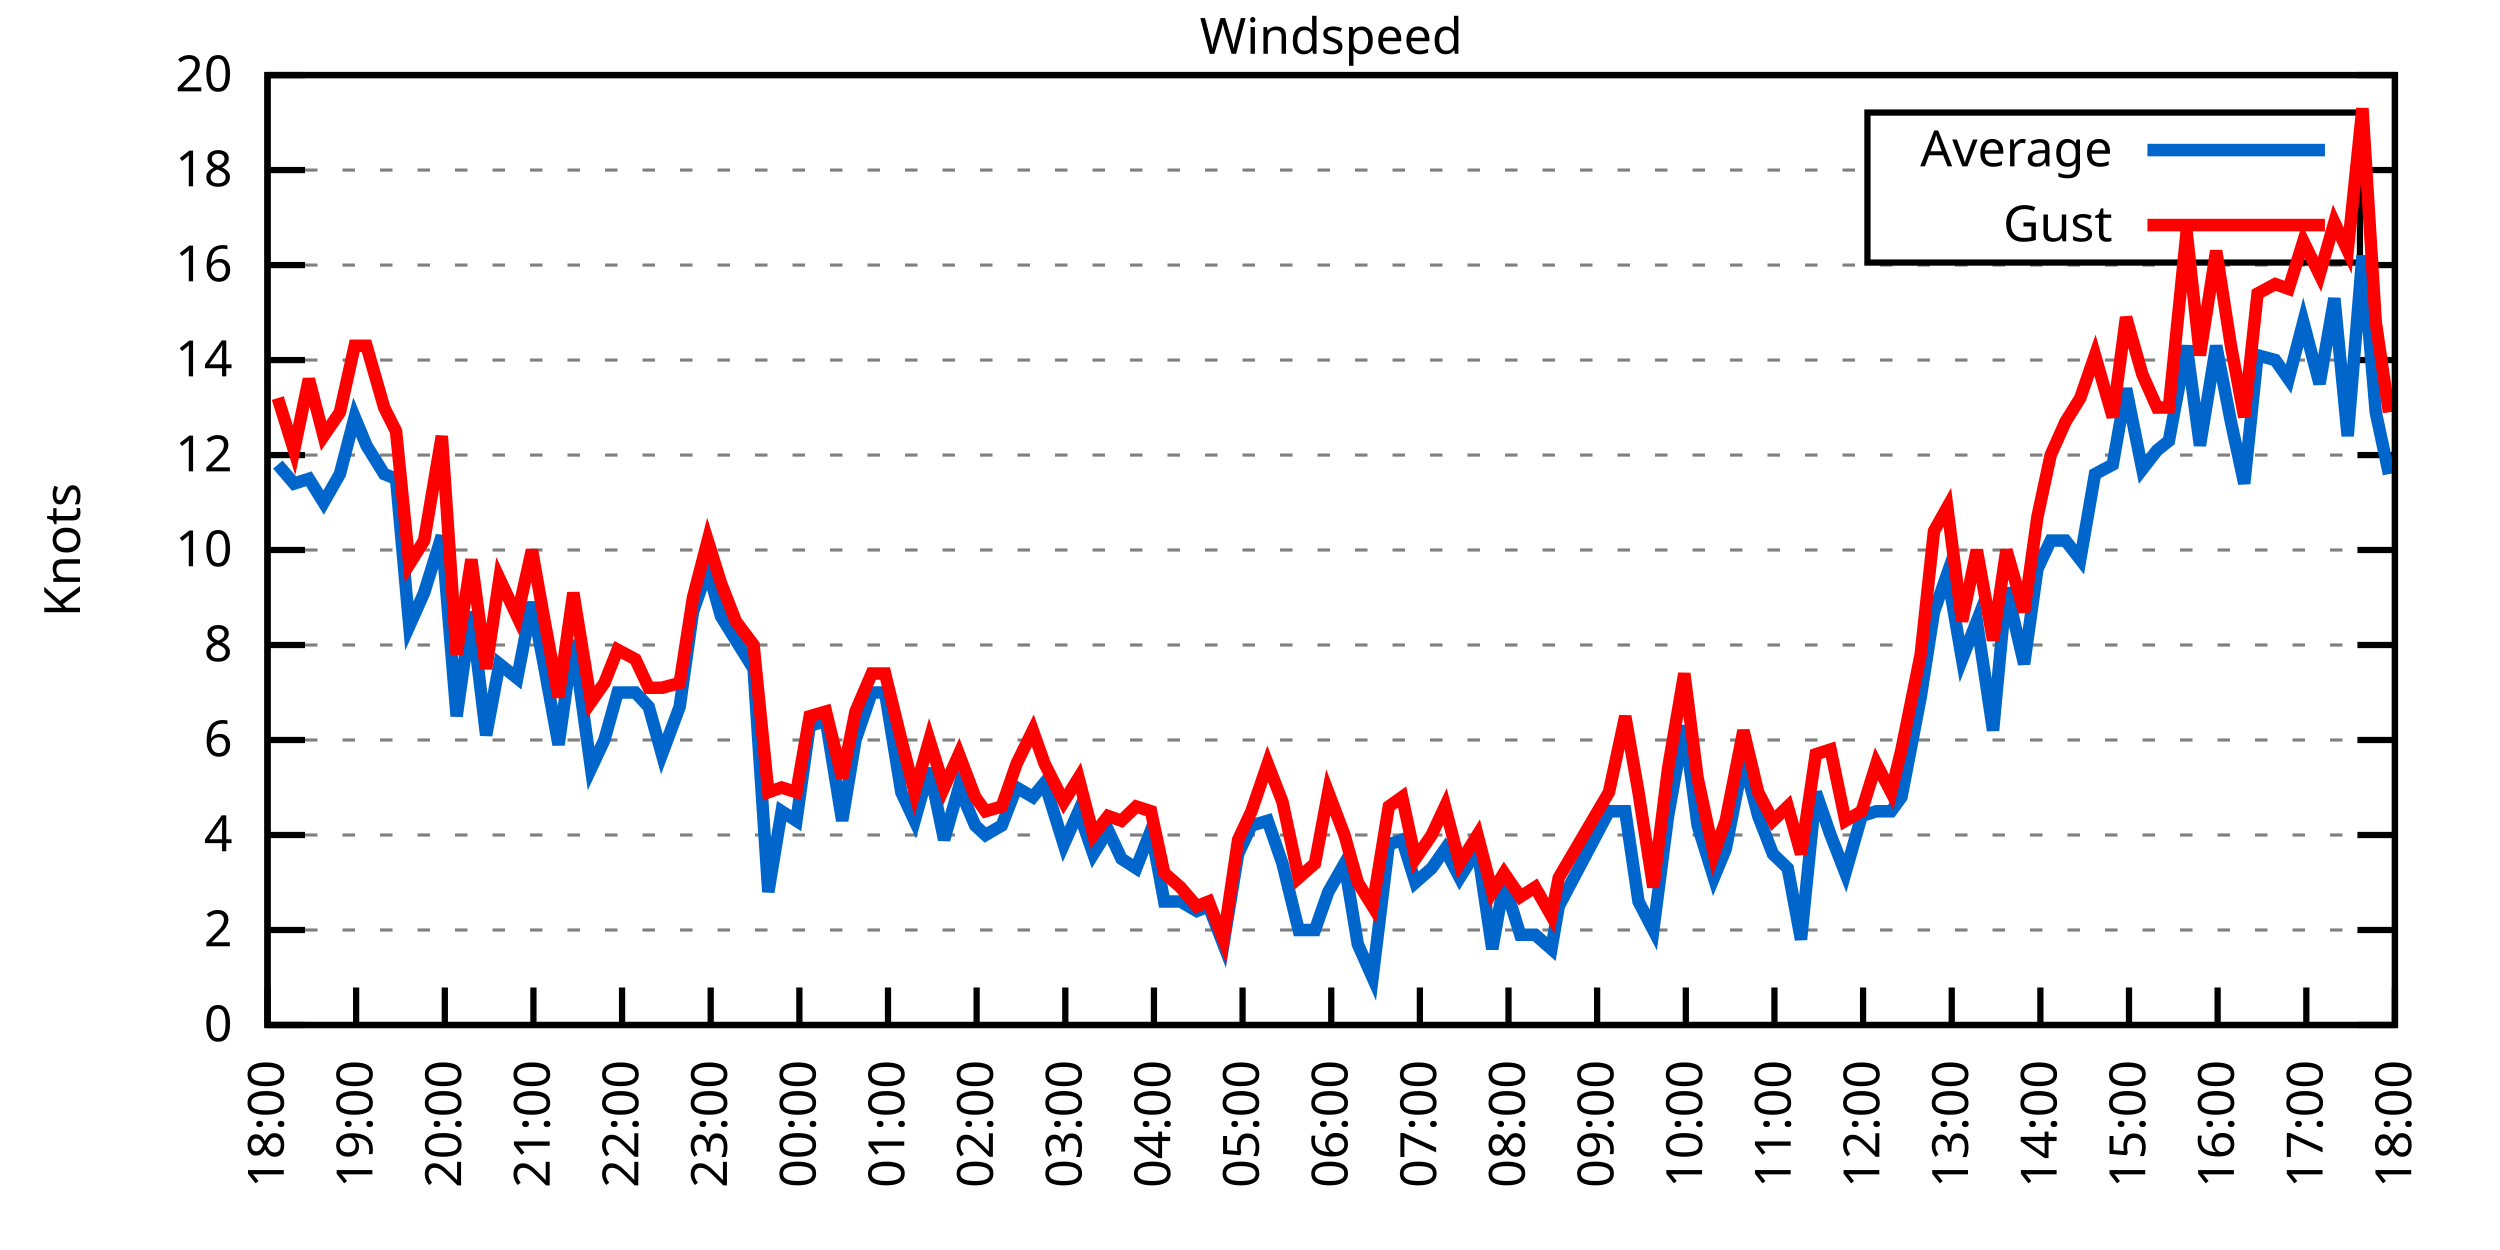
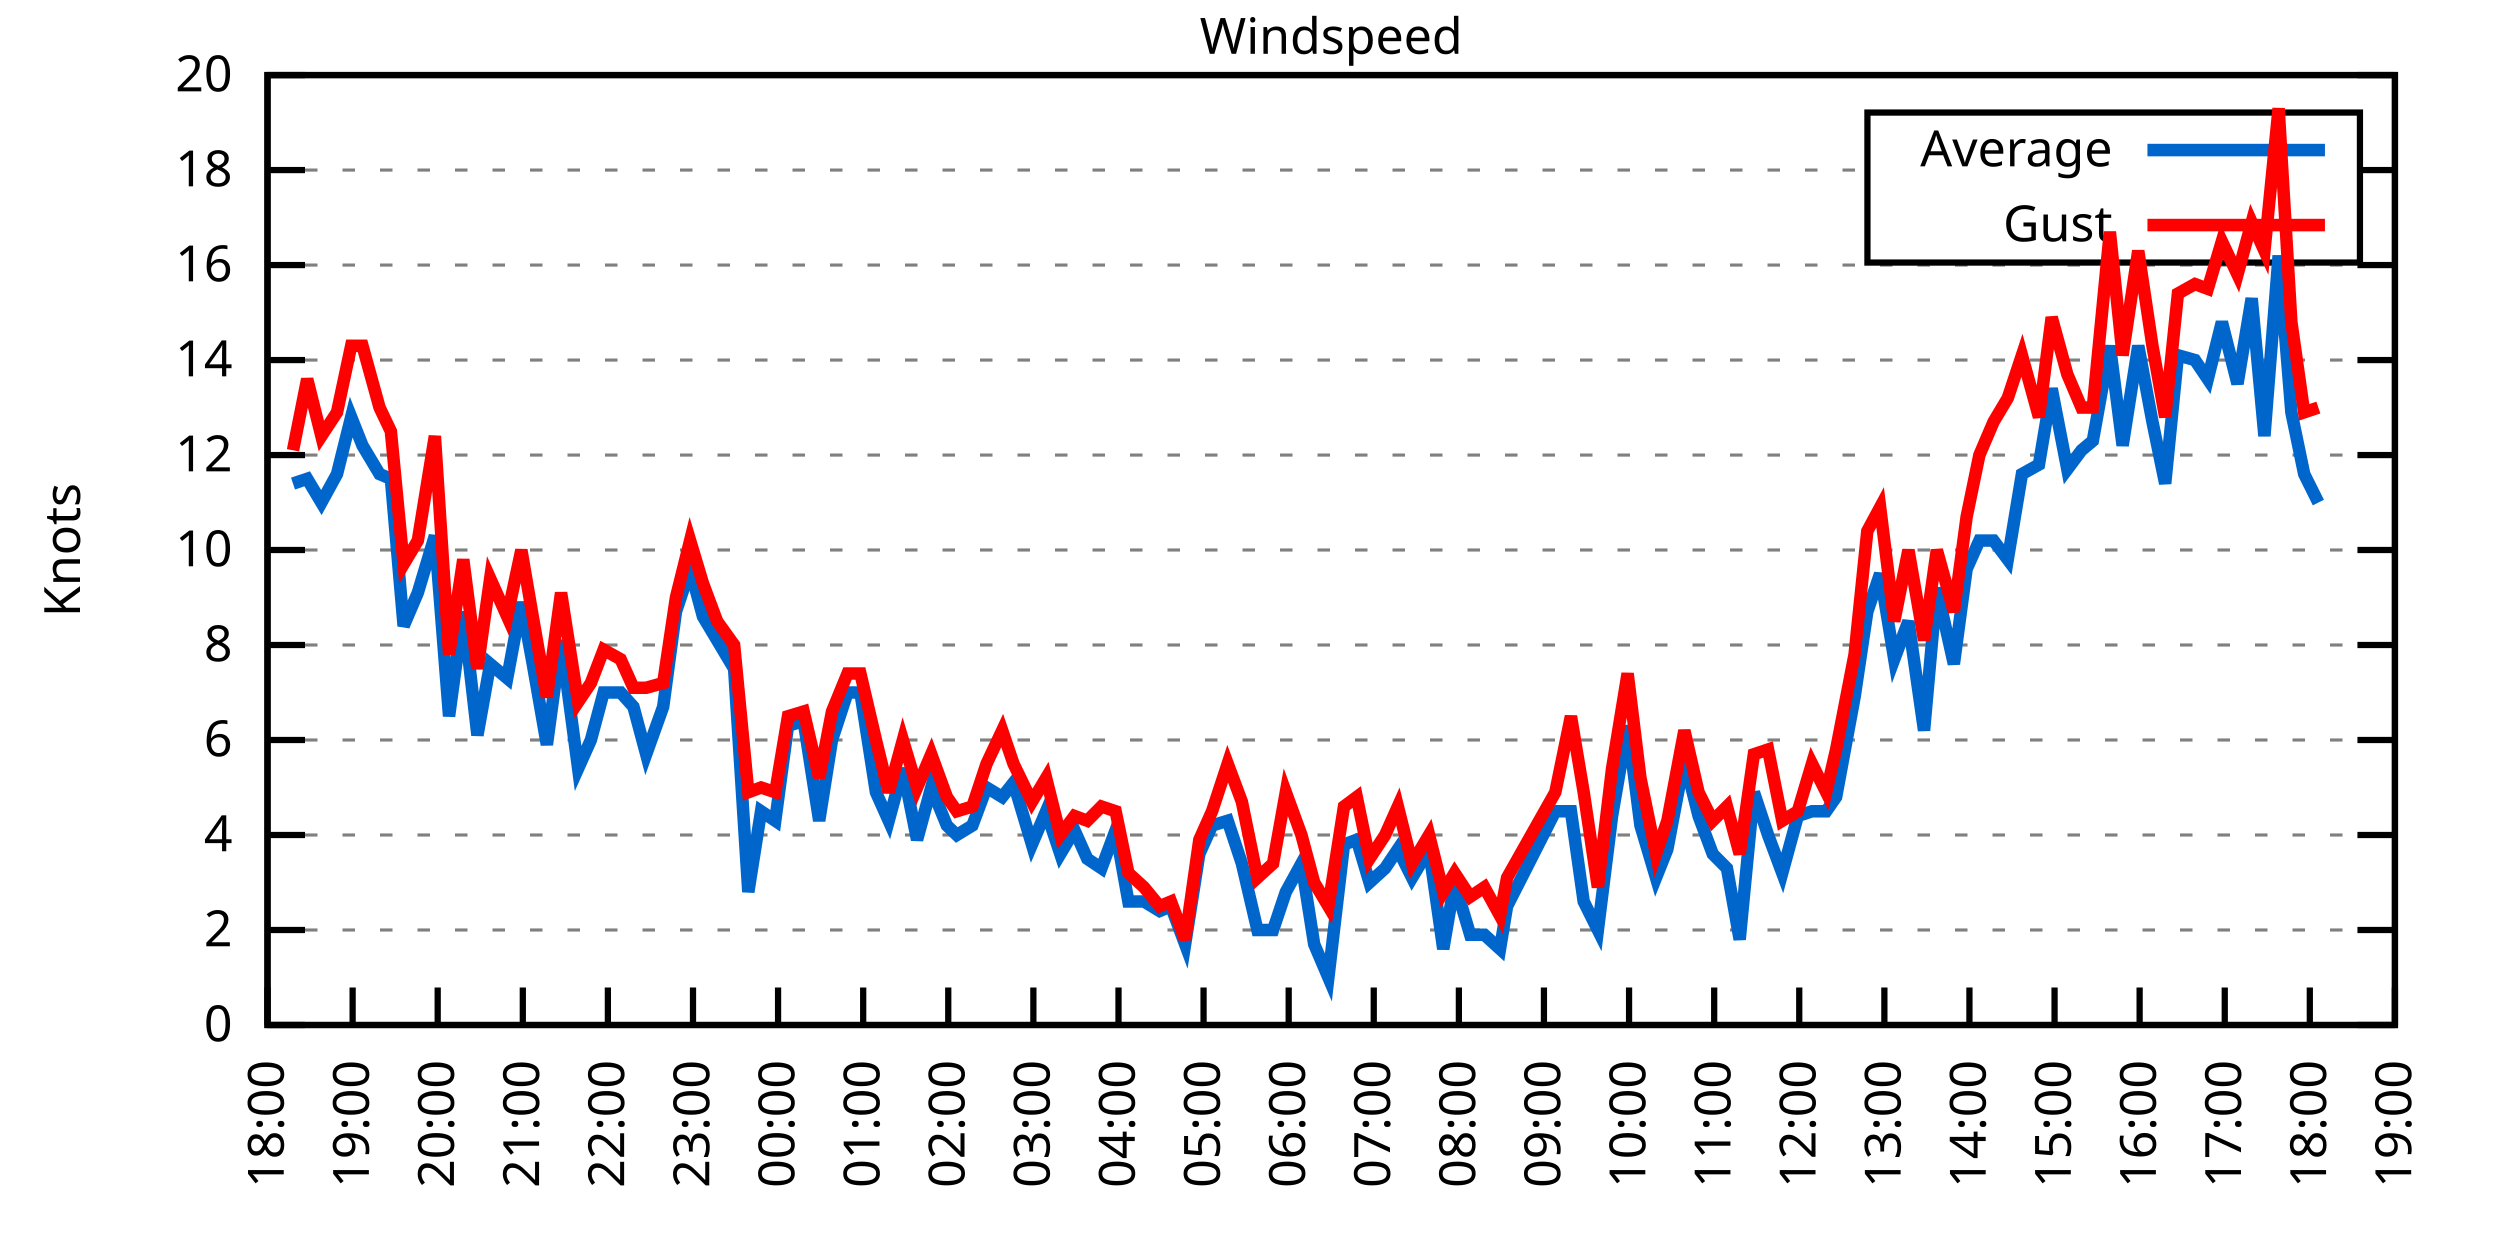
<svg xmlns="http://www.w3.org/2000/svg" xmlns:xlink="http://www.w3.org/1999/xlink" width="400" height="200" viewBox="0 0 400 200">
  <g id="gnuplot_canvas">
    <rect x="0" y="0" width="400" height="200" fill="none" />
    <defs>
      <circle id="gpDot" r="0.5" stroke-width="0.5" stroke="currentColor" />
      <path id="gpPt0" stroke-width="0.333" stroke="currentColor" d="M-1,0 h2 M0,-1 v2" />
      <path id="gpPt1" stroke-width="0.333" stroke="currentColor" d="M-1,-1 L1,1 M1,-1 L-1,1" />
      <path id="gpPt2" stroke-width="0.333" stroke="currentColor" d="M-1,0 L1,0 M0,-1 L0,1 M-1,-1 L1,1 M-1,1 L1,-1" />
      <rect id="gpPt3" stroke-width="0.333" stroke="currentColor" x="-1" y="-1" width="2" height="2" />
      <rect id="gpPt4" stroke-width="0.333" stroke="currentColor" fill="currentColor" x="-1" y="-1" width="2" height="2" />
      <circle id="gpPt5" stroke-width="0.333" stroke="currentColor" cx="0" cy="0" r="1" />
      <use xlink:href="#gpPt5" id="gpPt6" fill="currentColor" stroke="none" />
      <path id="gpPt7" stroke-width="0.333" stroke="currentColor" d="M0,-1.33 L-1.33,0.67 L1.33,0.67 z" />
      <use xlink:href="#gpPt7" id="gpPt8" fill="currentColor" stroke="none" />
      <use xlink:href="#gpPt7" id="gpPt9" stroke="currentColor" transform="rotate(180)" />
      <use xlink:href="#gpPt9" id="gpPt10" fill="currentColor" stroke="none" />
      <use xlink:href="#gpPt3" id="gpPt11" stroke="currentColor" transform="rotate(45)" />
      <use xlink:href="#gpPt11" id="gpPt12" fill="currentColor" stroke="none" />
      <path id="gpPt13" stroke-width="0.333" stroke="currentColor" d="M0,1.330 L1.265,0.411 L0.782,-1.067 L-0.782,-1.076 L-1.265,0.411 z" />
      <use xlink:href="#gpPt13" id="gpPt14" fill="currentColor" stroke="none" />
      <filter id="textbox" filterUnits="objectBoundingBox" x="0" y="0" height="1" width="1">
        <feFlood flood-color="white" flood-opacity="1" result="bgnd" />
        <feComposite in="SourceGraphic" in2="bgnd" operator="atop" />
      </filter>
      <filter id="greybox" filterUnits="objectBoundingBox" x="0" y="0" height="1" width="1">
        <feFlood flood-color="lightgrey" flood-opacity="1" result="grey" />
        <feComposite in="SourceGraphic" in2="grey" operator="atop" />
      </filter>
    </defs>
    <g fill="none" color="white" stroke="currentColor" stroke-width="1.00" stroke-linecap="butt" stroke-linejoin="miter">
</g>
    <g fill="none" color="black" stroke="currentColor" stroke-width="1.00" stroke-linecap="butt" stroke-linejoin="miter">
      <g stroke="none" shape-rendering="crispEdges">
        <polygon fill="rgb(255, 255, 255)" points="42.80,164.00 383.18,164.00 383.18,12.02 42.80,12.02 " />
      </g>
    </g>
    <g fill="none" color="black" stroke="currentColor" stroke-width="1.00" stroke-linecap="butt" stroke-linejoin="miter">
</g>
    <g fill="none" color="black" stroke="black" stroke-width="0.50" stroke-linecap="butt" stroke-linejoin="miter">
</g>
    <g fill="none" color="gray" stroke="currentColor" stroke-width="0.50" stroke-linecap="butt" stroke-linejoin="miter">
      <path stroke="gray" stroke-dasharray="2,4" class="gridline" d="M42.80,164.00 L383.19,164.00  " />
    </g>
    <g fill="none" color="gray" stroke="gray" stroke-width="1.00" stroke-linecap="butt" stroke-linejoin="miter">
</g>
    <g fill="none" color="black" stroke="currentColor" stroke-width="1.00" stroke-linecap="butt" stroke-linejoin="miter">
      <path stroke="black" d="M42.80,164.00 L48.80,164.00 M383.19,164.00 L377.19,164.00  " />
      <g transform="translate(37.20,166.60)" stroke="none" fill="black" font-family="Sans" font-size="8.00" text-anchor="end">
        <text>
          <tspan font-family="Sans"> 0</tspan>
        </text>
      </g>
    </g>
    <g fill="none" color="black" stroke="currentColor" stroke-width="1.00" stroke-linecap="butt" stroke-linejoin="miter">
</g>
    <g fill="none" color="black" stroke="black" stroke-width="0.50" stroke-linecap="butt" stroke-linejoin="miter">
</g>
    <g fill="none" color="gray" stroke="currentColor" stroke-width="0.50" stroke-linecap="butt" stroke-linejoin="miter">
      <path stroke="gray" stroke-dasharray="2,4" class="gridline" d="M42.80,148.80 L383.19,148.80  " />
    </g>
    <g fill="none" color="gray" stroke="gray" stroke-width="1.00" stroke-linecap="butt" stroke-linejoin="miter">
</g>
    <g fill="none" color="black" stroke="currentColor" stroke-width="1.00" stroke-linecap="butt" stroke-linejoin="miter">
      <path stroke="black" d="M42.80,148.80 L48.80,148.80 M383.19,148.80 L377.19,148.80  " />
      <g transform="translate(37.20,151.40)" stroke="none" fill="black" font-family="Sans" font-size="8.00" text-anchor="end">
        <text>
          <tspan font-family="Sans"> 2</tspan>
        </text>
      </g>
    </g>
    <g fill="none" color="black" stroke="currentColor" stroke-width="1.00" stroke-linecap="butt" stroke-linejoin="miter">
</g>
    <g fill="none" color="black" stroke="black" stroke-width="0.50" stroke-linecap="butt" stroke-linejoin="miter">
</g>
    <g fill="none" color="gray" stroke="currentColor" stroke-width="0.50" stroke-linecap="butt" stroke-linejoin="miter">
      <path stroke="gray" stroke-dasharray="2,4" class="gridline" d="M42.80,133.60 L383.19,133.60  " />
    </g>
    <g fill="none" color="gray" stroke="gray" stroke-width="1.00" stroke-linecap="butt" stroke-linejoin="miter">
</g>
    <g fill="none" color="black" stroke="currentColor" stroke-width="1.00" stroke-linecap="butt" stroke-linejoin="miter">
      <path stroke="black" d="M42.80,133.60 L48.80,133.60 M383.19,133.60 L377.19,133.60  " />
      <g transform="translate(37.20,136.20)" stroke="none" fill="black" font-family="Sans" font-size="8.00" text-anchor="end">
        <text>
          <tspan font-family="Sans"> 4</tspan>
        </text>
      </g>
    </g>
    <g fill="none" color="black" stroke="currentColor" stroke-width="1.00" stroke-linecap="butt" stroke-linejoin="miter">
</g>
    <g fill="none" color="black" stroke="black" stroke-width="0.50" stroke-linecap="butt" stroke-linejoin="miter">
</g>
    <g fill="none" color="gray" stroke="currentColor" stroke-width="0.50" stroke-linecap="butt" stroke-linejoin="miter">
      <path stroke="gray" stroke-dasharray="2,4" class="gridline" d="M42.80,118.40 L383.19,118.40  " />
    </g>
    <g fill="none" color="gray" stroke="gray" stroke-width="1.00" stroke-linecap="butt" stroke-linejoin="miter">
</g>
    <g fill="none" color="black" stroke="currentColor" stroke-width="1.00" stroke-linecap="butt" stroke-linejoin="miter">
      <path stroke="black" d="M42.80,118.40 L48.80,118.40 M383.19,118.40 L377.19,118.40  " />
      <g transform="translate(37.20,121.00)" stroke="none" fill="black" font-family="Sans" font-size="8.00" text-anchor="end">
        <text>
          <tspan font-family="Sans"> 6</tspan>
        </text>
      </g>
    </g>
    <g fill="none" color="black" stroke="currentColor" stroke-width="1.00" stroke-linecap="butt" stroke-linejoin="miter">
</g>
    <g fill="none" color="black" stroke="black" stroke-width="0.50" stroke-linecap="butt" stroke-linejoin="miter">
</g>
    <g fill="none" color="gray" stroke="currentColor" stroke-width="0.50" stroke-linecap="butt" stroke-linejoin="miter">
      <path stroke="gray" stroke-dasharray="2,4" class="gridline" d="M42.80,103.20 L383.19,103.20  " />
    </g>
    <g fill="none" color="gray" stroke="gray" stroke-width="1.00" stroke-linecap="butt" stroke-linejoin="miter">
</g>
    <g fill="none" color="black" stroke="currentColor" stroke-width="1.00" stroke-linecap="butt" stroke-linejoin="miter">
      <path stroke="black" d="M42.80,103.20 L48.80,103.20 M383.19,103.20 L377.19,103.20  " />
      <g transform="translate(37.20,105.80)" stroke="none" fill="black" font-family="Sans" font-size="8.00" text-anchor="end">
        <text>
          <tspan font-family="Sans"> 8</tspan>
        </text>
      </g>
    </g>
    <g fill="none" color="black" stroke="currentColor" stroke-width="1.00" stroke-linecap="butt" stroke-linejoin="miter">
</g>
    <g fill="none" color="black" stroke="black" stroke-width="0.50" stroke-linecap="butt" stroke-linejoin="miter">
</g>
    <g fill="none" color="gray" stroke="currentColor" stroke-width="0.50" stroke-linecap="butt" stroke-linejoin="miter">
      <path stroke="gray" stroke-dasharray="2,4" class="gridline" d="M42.80,88.00 L383.19,88.00  " />
    </g>
    <g fill="none" color="gray" stroke="gray" stroke-width="1.00" stroke-linecap="butt" stroke-linejoin="miter">
</g>
    <g fill="none" color="black" stroke="currentColor" stroke-width="1.00" stroke-linecap="butt" stroke-linejoin="miter">
      <path stroke="black" d="M42.80,88.00 L48.80,88.00 M383.19,88.00 L377.19,88.00  " />
      <g transform="translate(37.20,90.60)" stroke="none" fill="black" font-family="Sans" font-size="8.00" text-anchor="end">
        <text>
          <tspan font-family="Sans"> 10</tspan>
        </text>
      </g>
    </g>
    <g fill="none" color="black" stroke="currentColor" stroke-width="1.00" stroke-linecap="butt" stroke-linejoin="miter">
</g>
    <g fill="none" color="black" stroke="black" stroke-width="0.50" stroke-linecap="butt" stroke-linejoin="miter">
</g>
    <g fill="none" color="gray" stroke="currentColor" stroke-width="0.50" stroke-linecap="butt" stroke-linejoin="miter">
      <path stroke="gray" stroke-dasharray="2,4" class="gridline" d="M42.80,72.81 L383.19,72.81  " />
    </g>
    <g fill="none" color="gray" stroke="gray" stroke-width="1.00" stroke-linecap="butt" stroke-linejoin="miter">
</g>
    <g fill="none" color="black" stroke="currentColor" stroke-width="1.00" stroke-linecap="butt" stroke-linejoin="miter">
      <path stroke="black" d="M42.80,72.81 L48.80,72.81 M383.19,72.81 L377.19,72.81  " />
      <g transform="translate(37.20,75.41)" stroke="none" fill="black" font-family="Sans" font-size="8.00" text-anchor="end">
        <text>
          <tspan font-family="Sans"> 12</tspan>
        </text>
      </g>
    </g>
    <g fill="none" color="black" stroke="currentColor" stroke-width="1.00" stroke-linecap="butt" stroke-linejoin="miter">
</g>
    <g fill="none" color="black" stroke="black" stroke-width="0.50" stroke-linecap="butt" stroke-linejoin="miter">
</g>
    <g fill="none" color="gray" stroke="currentColor" stroke-width="0.50" stroke-linecap="butt" stroke-linejoin="miter">
      <path stroke="gray" stroke-dasharray="2,4" class="gridline" d="M42.80,57.61 L383.19,57.61  " />
    </g>
    <g fill="none" color="gray" stroke="gray" stroke-width="1.00" stroke-linecap="butt" stroke-linejoin="miter">
</g>
    <g fill="none" color="black" stroke="currentColor" stroke-width="1.00" stroke-linecap="butt" stroke-linejoin="miter">
      <path stroke="black" d="M42.80,57.61 L48.80,57.61 M383.19,57.61 L377.19,57.61  " />
      <g transform="translate(37.20,60.21)" stroke="none" fill="black" font-family="Sans" font-size="8.00" text-anchor="end">
        <text>
          <tspan font-family="Sans"> 14</tspan>
        </text>
      </g>
    </g>
    <g fill="none" color="black" stroke="currentColor" stroke-width="1.00" stroke-linecap="butt" stroke-linejoin="miter">
</g>
    <g fill="none" color="black" stroke="black" stroke-width="0.50" stroke-linecap="butt" stroke-linejoin="miter">
</g>
    <g fill="none" color="gray" stroke="currentColor" stroke-width="0.50" stroke-linecap="butt" stroke-linejoin="miter">
      <path stroke="gray" stroke-dasharray="2,4" class="gridline" d="M42.80,42.41 L383.19,42.41  " />
    </g>
    <g fill="none" color="gray" stroke="gray" stroke-width="1.00" stroke-linecap="butt" stroke-linejoin="miter">
</g>
    <g fill="none" color="black" stroke="currentColor" stroke-width="1.00" stroke-linecap="butt" stroke-linejoin="miter">
      <path stroke="black" d="M42.80,42.41 L48.80,42.41 M383.19,42.41 L377.19,42.41  " />
      <g transform="translate(37.20,45.01)" stroke="none" fill="black" font-family="Sans" font-size="8.00" text-anchor="end">
        <text>
          <tspan font-family="Sans"> 16</tspan>
        </text>
      </g>
    </g>
    <g fill="none" color="black" stroke="currentColor" stroke-width="1.00" stroke-linecap="butt" stroke-linejoin="miter">
</g>
    <g fill="none" color="black" stroke="black" stroke-width="0.50" stroke-linecap="butt" stroke-linejoin="miter">
</g>
    <g fill="none" color="gray" stroke="currentColor" stroke-width="0.50" stroke-linecap="butt" stroke-linejoin="miter">
      <path stroke="gray" stroke-dasharray="2,4" class="gridline" d="M42.80,27.21 L298.79,27.21 M377.59,27.21 L383.19,27.21  " />
    </g>
    <g fill="none" color="gray" stroke="gray" stroke-width="1.00" stroke-linecap="butt" stroke-linejoin="miter">
</g>
    <g fill="none" color="black" stroke="currentColor" stroke-width="1.00" stroke-linecap="butt" stroke-linejoin="miter">
      <path stroke="black" d="M42.80,27.21 L48.80,27.21 M383.19,27.21 L377.19,27.21  " />
      <g transform="translate(37.20,29.81)" stroke="none" fill="black" font-family="Sans" font-size="8.00" text-anchor="end">
        <text>
          <tspan font-family="Sans"> 18</tspan>
        </text>
      </g>
    </g>
    <g fill="none" color="black" stroke="currentColor" stroke-width="1.00" stroke-linecap="butt" stroke-linejoin="miter">
</g>
    <g fill="none" color="black" stroke="black" stroke-width="0.50" stroke-linecap="butt" stroke-linejoin="miter">
</g>
    <g fill="none" color="gray" stroke="currentColor" stroke-width="0.50" stroke-linecap="butt" stroke-linejoin="miter">
      <path stroke="gray" stroke-dasharray="2,4" class="gridline" d="M42.80,12.01 L383.19,12.01  " />
    </g>
    <g fill="none" color="gray" stroke="gray" stroke-width="1.00" stroke-linecap="butt" stroke-linejoin="miter">
</g>
    <g fill="none" color="black" stroke="currentColor" stroke-width="1.00" stroke-linecap="butt" stroke-linejoin="miter">
      <path stroke="black" d="M42.80,12.01 L48.80,12.01 M383.19,12.01 L377.19,12.01  " />
      <g transform="translate(37.20,14.61)" stroke="none" fill="black" font-family="Sans" font-size="8.00" text-anchor="end">
        <text>
          <tspan font-family="Sans"> 20</tspan>
        </text>
      </g>
    </g>
    <g fill="none" color="black" stroke="currentColor" stroke-width="1.00" stroke-linecap="butt" stroke-linejoin="miter">
      <path stroke="black" d="M42.80,164.00 L42.80,158.00  " />
      <g transform="translate(45.40,169.60) rotate(270.00)" stroke="none" fill="black" font-family="Sans" font-size="8.00" text-anchor="end">
        <text>
          <tspan font-family="Sans">18:00</tspan>
        </text>
      </g>
    </g>
    <g fill="none" color="black" stroke="currentColor" stroke-width="1.00" stroke-linecap="butt" stroke-linejoin="miter">
-       <path stroke="black" d="M56.98,164.00 L56.98,158.00  " />
-       <g transform="translate(59.58,169.60) rotate(270.00)" stroke="none" fill="black" font-family="Sans" font-size="8.00" text-anchor="end">
+       <path stroke="black" d="M56.42,164.00 L56.42,158.00  " />
+       <g transform="translate(59.02,169.60) rotate(270.00)" stroke="none" fill="black" font-family="Sans" font-size="8.00" text-anchor="end">
        <text>
          <tspan font-family="Sans">19:00</tspan>
        </text>
      </g>
    </g>
    <g fill="none" color="black" stroke="currentColor" stroke-width="1.00" stroke-linecap="butt" stroke-linejoin="miter">
-       <path stroke="black" d="M71.17,164.00 L71.17,158.00  " />
-       <g transform="translate(73.77,169.60) rotate(270.00)" stroke="none" fill="black" font-family="Sans" font-size="8.00" text-anchor="end">
+       <path stroke="black" d="M70.03,164.00 L70.03,158.00  " />
+       <g transform="translate(72.63,169.60) rotate(270.00)" stroke="none" fill="black" font-family="Sans" font-size="8.00" text-anchor="end">
        <text>
          <tspan font-family="Sans">20:00</tspan>
        </text>
      </g>
    </g>
    <g fill="none" color="black" stroke="currentColor" stroke-width="1.00" stroke-linecap="butt" stroke-linejoin="miter">
-       <path stroke="black" d="M85.35,164.00 L85.35,158.00  " />
-       <g transform="translate(87.95,169.60) rotate(270.00)" stroke="none" fill="black" font-family="Sans" font-size="8.00" text-anchor="end">
+       <path stroke="black" d="M83.65,164.00 L83.65,158.00  " />
+       <g transform="translate(86.25,169.60) rotate(270.00)" stroke="none" fill="black" font-family="Sans" font-size="8.00" text-anchor="end">
        <text>
          <tspan font-family="Sans">21:00</tspan>
        </text>
      </g>
    </g>
    <g fill="none" color="black" stroke="currentColor" stroke-width="1.00" stroke-linecap="butt" stroke-linejoin="miter">
-       <path stroke="black" d="M99.53,164.00 L99.53,158.00  " />
-       <g transform="translate(102.13,169.60) rotate(270.00)" stroke="none" fill="black" font-family="Sans" font-size="8.00" text-anchor="end">
+       <path stroke="black" d="M97.26,164.00 L97.26,158.00  " />
+       <g transform="translate(99.86,169.60) rotate(270.00)" stroke="none" fill="black" font-family="Sans" font-size="8.00" text-anchor="end">
        <text>
          <tspan font-family="Sans">22:00</tspan>
        </text>
      </g>
    </g>
    <g fill="none" color="black" stroke="currentColor" stroke-width="1.00" stroke-linecap="butt" stroke-linejoin="miter">
-       <path stroke="black" d="M113.71,164.00 L113.71,158.00  " />
-       <g transform="translate(116.31,169.60) rotate(270.00)" stroke="none" fill="black" font-family="Sans" font-size="8.00" text-anchor="end">
+       <path stroke="black" d="M110.88,164.00 L110.88,158.00  " />
+       <g transform="translate(113.48,169.60) rotate(270.00)" stroke="none" fill="black" font-family="Sans" font-size="8.00" text-anchor="end">
        <text>
          <tspan font-family="Sans">23:00</tspan>
        </text>
      </g>
    </g>
    <g fill="none" color="black" stroke="currentColor" stroke-width="1.00" stroke-linecap="butt" stroke-linejoin="miter">
-       <path stroke="black" d="M127.90,164.00 L127.90,158.00  " />
-       <g transform="translate(130.50,169.60) rotate(270.00)" stroke="none" fill="black" font-family="Sans" font-size="8.00" text-anchor="end">
+       <path stroke="black" d="M124.49,164.00 L124.49,158.00  " />
+       <g transform="translate(127.09,169.60) rotate(270.00)" stroke="none" fill="black" font-family="Sans" font-size="8.00" text-anchor="end">
        <text>
          <tspan font-family="Sans">00:00</tspan>
        </text>
      </g>
    </g>
    <g fill="none" color="black" stroke="currentColor" stroke-width="1.00" stroke-linecap="butt" stroke-linejoin="miter">
-       <path stroke="black" d="M142.08,164.00 L142.08,158.00  " />
-       <g transform="translate(144.68,169.60) rotate(270.00)" stroke="none" fill="black" font-family="Sans" font-size="8.00" text-anchor="end">
+       <path stroke="black" d="M138.11,164.00 L138.11,158.00  " />
+       <g transform="translate(140.71,169.60) rotate(270.00)" stroke="none" fill="black" font-family="Sans" font-size="8.00" text-anchor="end">
        <text>
          <tspan font-family="Sans">01:00</tspan>
        </text>
      </g>
    </g>
    <g fill="none" color="black" stroke="currentColor" stroke-width="1.00" stroke-linecap="butt" stroke-linejoin="miter">
-       <path stroke="black" d="M156.26,164.00 L156.26,158.00  " />
-       <g transform="translate(158.86,169.60) rotate(270.00)" stroke="none" fill="black" font-family="Sans" font-size="8.00" text-anchor="end">
+       <path stroke="black" d="M151.72,164.00 L151.72,158.00  " />
+       <g transform="translate(154.32,169.60) rotate(270.00)" stroke="none" fill="black" font-family="Sans" font-size="8.00" text-anchor="end">
        <text>
          <tspan font-family="Sans">02:00</tspan>
        </text>
      </g>
    </g>
    <g fill="none" color="black" stroke="currentColor" stroke-width="1.00" stroke-linecap="butt" stroke-linejoin="miter">
-       <path stroke="black" d="M170.45,164.00 L170.45,158.00  " />
-       <g transform="translate(173.05,169.60) rotate(270.00)" stroke="none" fill="black" font-family="Sans" font-size="8.00" text-anchor="end">
+       <path stroke="black" d="M165.34,164.00 L165.34,158.00  " />
+       <g transform="translate(167.94,169.60) rotate(270.00)" stroke="none" fill="black" font-family="Sans" font-size="8.00" text-anchor="end">
        <text>
          <tspan font-family="Sans">03:00</tspan>
        </text>
      </g>
    </g>
    <g fill="none" color="black" stroke="currentColor" stroke-width="1.00" stroke-linecap="butt" stroke-linejoin="miter">
-       <path stroke="black" d="M184.63,164.00 L184.63,158.00  " />
-       <g transform="translate(187.23,169.60) rotate(270.00)" stroke="none" fill="black" font-family="Sans" font-size="8.00" text-anchor="end">
+       <path stroke="black" d="M178.96,164.00 L178.96,158.00  " />
+       <g transform="translate(181.56,169.60) rotate(270.00)" stroke="none" fill="black" font-family="Sans" font-size="8.00" text-anchor="end">
        <text>
          <tspan font-family="Sans">04:00</tspan>
        </text>
      </g>
    </g>
    <g fill="none" color="black" stroke="currentColor" stroke-width="1.00" stroke-linecap="butt" stroke-linejoin="miter">
-       <path stroke="black" d="M198.81,164.00 L198.81,158.00  " />
-       <g transform="translate(201.41,169.60) rotate(270.00)" stroke="none" fill="black" font-family="Sans" font-size="8.00" text-anchor="end">
+       <path stroke="black" d="M192.57,164.00 L192.57,158.00  " />
+       <g transform="translate(195.17,169.60) rotate(270.00)" stroke="none" fill="black" font-family="Sans" font-size="8.00" text-anchor="end">
        <text>
          <tspan font-family="Sans">05:00</tspan>
        </text>
      </g>
    </g>
    <g fill="none" color="black" stroke="currentColor" stroke-width="1.00" stroke-linecap="butt" stroke-linejoin="miter">
-       <path stroke="black" d="M213.00,164.00 L213.00,158.00  " />
-       <g transform="translate(215.60,169.60) rotate(270.00)" stroke="none" fill="black" font-family="Sans" font-size="8.00" text-anchor="end">
+       <path stroke="black" d="M206.19,164.00 L206.19,158.00  " />
+       <g transform="translate(208.79,169.60) rotate(270.00)" stroke="none" fill="black" font-family="Sans" font-size="8.00" text-anchor="end">
        <text>
          <tspan font-family="Sans">06:00</tspan>
        </text>
      </g>
    </g>
    <g fill="none" color="black" stroke="currentColor" stroke-width="1.00" stroke-linecap="butt" stroke-linejoin="miter">
-       <path stroke="black" d="M227.18,164.00 L227.18,158.00  " />
-       <g transform="translate(229.78,169.60) rotate(270.00)" stroke="none" fill="black" font-family="Sans" font-size="8.00" text-anchor="end">
+       <path stroke="black" d="M219.80,164.00 L219.80,158.00  " />
+       <g transform="translate(222.40,169.60) rotate(270.00)" stroke="none" fill="black" font-family="Sans" font-size="8.00" text-anchor="end">
        <text>
          <tspan font-family="Sans">07:00</tspan>
        </text>
      </g>
    </g>
    <g fill="none" color="black" stroke="currentColor" stroke-width="1.00" stroke-linecap="butt" stroke-linejoin="miter">
-       <path stroke="black" d="M241.36,164.00 L241.36,158.00  " />
-       <g transform="translate(243.96,169.60) rotate(270.00)" stroke="none" fill="black" font-family="Sans" font-size="8.00" text-anchor="end">
+       <path stroke="black" d="M233.42,164.00 L233.42,158.00  " />
+       <g transform="translate(236.02,169.60) rotate(270.00)" stroke="none" fill="black" font-family="Sans" font-size="8.00" text-anchor="end">
        <text>
          <tspan font-family="Sans">08:00</tspan>
        </text>
      </g>
    </g>
    <g fill="none" color="black" stroke="currentColor" stroke-width="1.00" stroke-linecap="butt" stroke-linejoin="miter">
-       <path stroke="black" d="M255.54,164.00 L255.54,158.00  " />
-       <g transform="translate(258.14,169.60) rotate(270.00)" stroke="none" fill="black" font-family="Sans" font-size="8.00" text-anchor="end">
+       <path stroke="black" d="M247.03,164.00 L247.03,158.00  " />
+       <g transform="translate(249.63,169.60) rotate(270.00)" stroke="none" fill="black" font-family="Sans" font-size="8.00" text-anchor="end">
        <text>
          <tspan font-family="Sans">09:00</tspan>
        </text>
      </g>
    </g>
    <g fill="none" color="black" stroke="currentColor" stroke-width="1.00" stroke-linecap="butt" stroke-linejoin="miter">
-       <path stroke="black" d="M269.73,164.00 L269.73,158.00  " />
-       <g transform="translate(272.33,169.60) rotate(270.00)" stroke="none" fill="black" font-family="Sans" font-size="8.00" text-anchor="end">
+       <path stroke="black" d="M260.65,164.00 L260.65,158.00  " />
+       <g transform="translate(263.25,169.60) rotate(270.00)" stroke="none" fill="black" font-family="Sans" font-size="8.00" text-anchor="end">
        <text>
          <tspan font-family="Sans">10:00</tspan>
        </text>
      </g>
    </g>
    <g fill="none" color="black" stroke="currentColor" stroke-width="1.00" stroke-linecap="butt" stroke-linejoin="miter">
-       <path stroke="black" d="M283.91,164.00 L283.91,158.00  " />
-       <g transform="translate(286.51,169.60) rotate(270.00)" stroke="none" fill="black" font-family="Sans" font-size="8.00" text-anchor="end">
+       <path stroke="black" d="M274.27,164.00 L274.27,158.00  " />
+       <g transform="translate(276.87,169.60) rotate(270.00)" stroke="none" fill="black" font-family="Sans" font-size="8.00" text-anchor="end">
        <text>
          <tspan font-family="Sans">11:00</tspan>
        </text>
      </g>
    </g>
    <g fill="none" color="black" stroke="currentColor" stroke-width="1.00" stroke-linecap="butt" stroke-linejoin="miter">
-       <path stroke="black" d="M298.09,164.00 L298.09,158.00  " />
-       <g transform="translate(300.69,169.60) rotate(270.00)" stroke="none" fill="black" font-family="Sans" font-size="8.00" text-anchor="end">
+       <path stroke="black" d="M287.88,164.00 L287.88,158.00  " />
+       <g transform="translate(290.48,169.60) rotate(270.00)" stroke="none" fill="black" font-family="Sans" font-size="8.00" text-anchor="end">
        <text>
          <tspan font-family="Sans">12:00</tspan>
        </text>
      </g>
    </g>
    <g fill="none" color="black" stroke="currentColor" stroke-width="1.00" stroke-linecap="butt" stroke-linejoin="miter">
-       <path stroke="black" d="M312.28,164.00 L312.28,158.00  " />
-       <g transform="translate(314.88,169.60) rotate(270.00)" stroke="none" fill="black" font-family="Sans" font-size="8.00" text-anchor="end">
+       <path stroke="black" d="M301.50,164.00 L301.50,158.00  " />
+       <g transform="translate(304.10,169.60) rotate(270.00)" stroke="none" fill="black" font-family="Sans" font-size="8.00" text-anchor="end">
        <text>
          <tspan font-family="Sans">13:00</tspan>
        </text>
      </g>
    </g>
    <g fill="none" color="black" stroke="currentColor" stroke-width="1.00" stroke-linecap="butt" stroke-linejoin="miter">
-       <path stroke="black" d="M326.46,164.00 L326.46,158.00  " />
-       <g transform="translate(329.06,169.60) rotate(270.00)" stroke="none" fill="black" font-family="Sans" font-size="8.00" text-anchor="end">
+       <path stroke="black" d="M315.11,164.00 L315.11,158.00  " />
+       <g transform="translate(317.71,169.60) rotate(270.00)" stroke="none" fill="black" font-family="Sans" font-size="8.00" text-anchor="end">
        <text>
          <tspan font-family="Sans">14:00</tspan>
        </text>
      </g>
    </g>
    <g fill="none" color="black" stroke="currentColor" stroke-width="1.00" stroke-linecap="butt" stroke-linejoin="miter">
-       <path stroke="black" d="M340.64,164.00 L340.64,158.00  " />
-       <g transform="translate(343.24,169.60) rotate(270.00)" stroke="none" fill="black" font-family="Sans" font-size="8.00" text-anchor="end">
+       <path stroke="black" d="M328.73,164.00 L328.73,158.00  " />
+       <g transform="translate(331.33,169.60) rotate(270.00)" stroke="none" fill="black" font-family="Sans" font-size="8.00" text-anchor="end">
        <text>
          <tspan font-family="Sans">15:00</tspan>
        </text>
      </g>
    </g>
    <g fill="none" color="black" stroke="currentColor" stroke-width="1.00" stroke-linecap="butt" stroke-linejoin="miter">
-       <path stroke="black" d="M354.82,164.00 L354.82,158.00  " />
-       <g transform="translate(357.42,169.60) rotate(270.00)" stroke="none" fill="black" font-family="Sans" font-size="8.00" text-anchor="end">
+       <path stroke="black" d="M342.34,164.00 L342.34,158.00  " />
+       <g transform="translate(344.94,169.60) rotate(270.00)" stroke="none" fill="black" font-family="Sans" font-size="8.00" text-anchor="end">
        <text>
          <tspan font-family="Sans">16:00</tspan>
        </text>
      </g>
    </g>
    <g fill="none" color="black" stroke="currentColor" stroke-width="1.00" stroke-linecap="butt" stroke-linejoin="miter">
-       <path stroke="black" d="M369.01,164.00 L369.01,158.00  " />
-       <g transform="translate(371.61,169.60) rotate(270.00)" stroke="none" fill="black" font-family="Sans" font-size="8.00" text-anchor="end">
+       <path stroke="black" d="M355.96,164.00 L355.96,158.00  " />
+       <g transform="translate(358.56,169.60) rotate(270.00)" stroke="none" fill="black" font-family="Sans" font-size="8.00" text-anchor="end">
        <text>
          <tspan font-family="Sans">17:00</tspan>
+         </text>
+       </g>
+     </g>
+     <g fill="none" color="black" stroke="currentColor" stroke-width="1.00" stroke-linecap="butt" stroke-linejoin="miter">
+       <path stroke="black" d="M369.57,164.00 L369.57,158.00  " />
+       <g transform="translate(372.17,169.60) rotate(270.00)" stroke="none" fill="black" font-family="Sans" font-size="8.00" text-anchor="end">
+         <text>
+           <tspan font-family="Sans">18:00</tspan>
        </text>
      </g>
    </g>
    <g fill="none" color="black" stroke="currentColor" stroke-width="1.00" stroke-linecap="butt" stroke-linejoin="miter">
      <path stroke="black" d="M383.19,164.00 L383.19,158.00  " />
      <g transform="translate(385.79,169.60) rotate(270.00)" stroke="none" fill="black" font-family="Sans" font-size="8.00" text-anchor="end">
        <text>
-           <tspan font-family="Sans">18:00</tspan>
+           <tspan font-family="Sans">19:00</tspan>
        </text>
      </g>
    </g>
    <g fill="none" color="black" stroke="currentColor" stroke-width="1.00" stroke-linecap="butt" stroke-linejoin="miter">
</g>
    <g fill="none" color="black" stroke="currentColor" stroke-width="1.00" stroke-linecap="butt" stroke-linejoin="miter">
      <path stroke="black" d="M42.80,12.01 L42.80,164.00 L383.19,164.00 L383.19,12.01 L42.80,12.01 Z  " />
    </g>
    <g fill="none" color="black" stroke="currentColor" stroke-width="1.00" stroke-linecap="butt" stroke-linejoin="miter">
</g>
    <g fill="none" color="black" stroke="currentColor" stroke-width="1.00" stroke-linecap="butt" stroke-linejoin="miter">
      <path stroke="black" d="M298.79,42.01 L298.79,18.01 L377.59,18.01 L377.59,42.01 L298.79,42.01 Z  " />
    </g>
    <g id="Windspeed_plot_1">
      <g fill="none" color="white" stroke="black" stroke-width="2.00" stroke-linecap="butt" stroke-linejoin="miter">
</g>
      <g fill="none" color="black" stroke="currentColor" stroke-width="2.00" stroke-linecap="butt" stroke-linejoin="miter">
        <g transform="translate(337.99,26.61)" stroke="none" fill="black" font-family="Sans" font-size="8.00" text-anchor="end">
          <text>
            <tspan font-family="Sans">Average</tspan>
          </text>
        </g>
      </g>
      <g fill="none" color="black" stroke="currentColor" stroke-width="2.00" stroke-linecap="butt" stroke-linejoin="miter">
-         <path stroke="rgb(  0, 102, 204)" d="M343.59,24.01 L371.99,24.01 M44.45,74.33 L47.05,77.37 L49.42,76.61 L51.78,80.41 L54.38,75.85 L56.75,66.73   L58.64,71.29 L61.47,75.85 L63.37,76.61 L65.49,100.16 L67.86,94.84 L70.69,85.73 L73.06,114.60 L75.42,97.88   L77.78,117.64 L79.91,106.24 L82.75,108.52 L85.11,96.36 L87.00,106.24 L89.37,119.16 L91.73,102.44 L94.57,122.96   L96.70,118.40 L98.82,110.80 L101.66,110.80 L103.79,113.08 L105.91,120.68 L108.75,113.08 L110.88,97.88 L113.24,91.04   L115.37,98.64 L117.73,102.44 L120.57,107.00 L122.93,142.72 L125.06,129.80 L127.42,131.32 L129.55,116.12 L132.15,115.36   L134.75,131.32 L136.88,118.40 L139.48,110.80 L141.61,110.80 L144.21,126.76 L146.34,131.32 L148.70,122.96 L151.06,134.36   L153.43,126.00 L156.03,132.08 L157.68,133.60 L160.28,132.08 L162.65,126.00 L165.25,127.52 L167.14,125.24 L170.21,135.12   L172.57,129.80 L174.94,136.64 L177.30,132.84 L179.43,137.40 L181.79,138.92 L184.16,132.84 L186.28,144.24 L188.88,144.24   L191.48,145.76 L193.38,145.00 L195.74,151.08 L198.10,136.64 L200.23,132.08 L202.83,131.32 L205.19,138.16 L207.79,148.80   L210.39,148.80 L212.52,142.72 L215.12,138.16 L217.25,151.08 L219.61,156.40 L222.21,135.12 L224.34,134.36 L226.47,141.20   L229.07,138.92 L231.20,135.88 L233.56,140.44 L236.40,135.88 L238.76,151.84 L240.65,141.20 L243.25,149.56 L245.62,149.56   L248.22,151.84 L249.40,145.00 L257.43,129.80 L260.04,129.80 L262.16,144.24 L264.53,148.80 L266.89,130.56 L269.49,116.12   L271.62,132.08 L274.22,140.44 L276.11,135.88 L278.95,121.44 L281.31,130.56 L283.67,136.64 L286.04,138.92 L288.16,150.32   L290.53,126.76 L292.89,133.60 L295.26,139.68 L297.86,130.56 L300.22,129.80 L302.58,129.80 L304.24,127.52 L307.31,111.56   L309.44,97.88 L311.57,91.80 L313.93,105.48 L316.29,99.40 L318.89,116.88 L321.02,94.08 L323.86,106.24 L325.99,91.04   L328.11,86.49 L330.48,86.49 L332.84,89.52 L335.20,75.85 L338.04,74.33 L340.17,62.17 L342.77,75.09 L345.13,72.05   L347.02,70.53 L349.86,55.33 L351.99,71.29 L354.59,55.33 L356.95,67.49 L359.08,77.37 L361.21,56.85 L364.04,57.61   L366.17,60.65 L368.53,51.53 L371.13,61.41 L373.50,47.73 L375.63,69.77 L377.99,40.89 L380.12,65.97 L382.24,75.85    " />
+         <path stroke="rgb(  0, 102, 204)" d="M343.59,24.01 L371.99,24.01 M46.88,77.37 L49.15,76.61 L51.42,80.41 L53.92,75.85 L56.19,66.73 L58.00,71.29   L60.73,75.85 L62.54,76.61 L64.58,100.16 L66.85,94.84 L69.58,85.73 L71.85,114.60 L74.12,97.88 L76.39,117.64   L78.43,106.24 L81.15,108.52 L83.42,96.36 L85.24,106.24 L87.50,119.16 L89.77,102.44 L92.50,122.96 L94.54,118.40   L96.58,110.80 L99.30,110.80 L101.35,113.08 L103.39,120.68 L106.11,113.08 L108.15,97.88 L110.42,91.04 L112.47,98.64   L114.74,102.44 L117.46,107.00 L119.73,142.72 L121.77,129.80 L124.04,131.32 L126.08,116.12 L128.58,115.36 L131.07,131.32   L133.12,118.40 L135.61,110.80 L137.66,110.80 L140.15,126.76 L142.19,131.32 L144.46,122.96 L146.73,134.36 L149.00,126.00   L151.50,132.08 L153.09,133.60 L155.58,132.08 L157.85,126.00 L160.35,127.52 L162.16,125.24 L165.11,135.12 L167.38,129.80   L169.65,136.64 L171.92,132.84 L173.96,137.40 L176.23,138.92 L178.50,132.84 L180.54,144.24 L183.04,144.24 L185.54,145.76   L187.35,145.00 L189.62,151.08 L191.89,136.64 L193.93,132.08 L196.43,131.32 L198.70,138.16 L201.19,148.80 L203.69,148.80   L205.73,142.72 L208.23,138.16 L210.27,151.08 L212.54,156.40 L215.04,135.12 L217.08,134.36 L219.12,141.20 L221.62,138.92   L223.66,135.88 L225.93,140.44 L228.65,135.88 L230.92,151.84 L232.74,141.20 L235.23,149.56 L237.50,149.56 L240.00,151.84   L241.13,145.00 L248.85,129.80 L251.35,129.80 L253.39,144.24 L255.66,148.80 L257.93,130.56 L260.42,116.12 L262.47,132.08   L264.96,140.44 L266.78,135.88 L269.50,121.44 L271.77,130.56 L274.04,136.64 L276.31,138.92 L278.35,150.32 L280.62,126.76   L282.89,133.60 L285.16,139.68 L287.65,130.56 L289.92,129.80 L292.19,129.80 L293.78,127.52 L296.73,111.56 L298.77,97.88   L300.82,91.80 L303.08,105.48 L305.35,99.40 L307.85,116.88 L309.89,94.08 L312.62,106.24 L314.66,91.04 L316.70,86.49   L318.97,86.49 L321.24,89.52 L323.51,75.85 L326.23,74.33 L328.27,62.17 L330.77,75.09 L333.04,72.05 L334.85,70.53   L337.58,55.33 L339.62,71.29 L342.12,55.33 L344.39,67.49 L346.43,77.37 L348.47,56.85 L351.19,57.61 L353.24,60.65   L355.50,51.53 L358.00,61.41 L360.27,47.73 L362.31,69.77 L364.58,40.89 L366.62,65.97 L368.67,75.85 L370.94,80.41    " />
      </g>
    </g>
    <g id="Windspeed_plot_2">
      <g fill="none" color="black" stroke="currentColor" stroke-width="2.00" stroke-linecap="butt" stroke-linejoin="miter">
        <g transform="translate(337.99,38.61)" stroke="none" fill="black" font-family="Sans" font-size="8.00" text-anchor="end">
          <text>
            <tspan font-family="Sans">Gust</tspan>
          </text>
        </g>
      </g>
      <g fill="none" color="black" stroke="currentColor" stroke-width="2.00" stroke-linecap="butt" stroke-linejoin="miter">
-         <path stroke="rgb(255,   0,   0)" d="M343.59,36.01 L371.99,36.01 M44.45,63.69 L47.05,72.05 L49.42,60.65 L51.78,69.77 L54.38,65.97 L56.75,55.33   L58.64,55.33 L61.47,65.21 L63.37,69.01 L65.49,90.28 L67.86,86.49 L70.69,69.77 L73.06,104.72 L75.42,89.52   L77.78,107.00 L79.91,92.56 L82.75,98.64 L85.11,88.00 L87.00,98.64 L89.37,111.56 L91.73,94.84 L94.57,112.32   L96.70,109.28 L98.82,103.96 L101.66,105.48 L103.79,110.04 L105.91,110.04 L108.75,109.28 L110.88,95.60 L113.24,86.49   L115.37,93.32 L117.73,99.40 L120.57,103.20 L122.93,126.76 L125.06,126.00 L127.42,126.76 L129.55,114.60 L132.15,113.84   L134.75,124.48 L136.88,113.84 L139.48,107.76 L141.61,107.76 L144.21,118.40 L146.34,126.76 L148.70,118.40 L151.06,126.00   L153.43,120.68 L156.03,127.52 L157.68,129.80 L160.28,129.04 L162.65,122.20 L165.25,116.88 L167.14,122.20 L170.21,128.28   L172.57,124.48 L174.94,133.60 L177.30,130.56 L179.43,131.32 L181.79,129.04 L184.16,129.80 L186.28,139.68 L188.88,141.96   L191.48,145.00 L193.38,144.24 L195.74,150.32 L198.10,134.36 L200.23,129.80 L202.83,122.20 L205.19,128.28 L207.79,140.44   L210.39,138.16 L212.52,126.76 L215.12,133.60 L217.25,141.20 L219.61,145.00 L222.21,129.04 L224.34,127.52 L226.47,137.40   L229.07,133.60 L231.20,129.04 L233.56,138.16 L236.40,133.60 L238.76,142.72 L240.65,139.68 L243.25,143.48 L245.62,141.96   L248.22,146.52 L249.40,140.44 L257.43,126.76 L260.04,114.60 L262.16,126.76 L264.53,141.96 L266.89,122.96 L269.49,107.76   L271.62,124.48 L274.22,136.64 L276.11,131.32 L278.95,116.88 L281.31,126.76 L283.67,131.32 L286.04,129.04 L288.16,136.64   L290.53,120.68 L292.89,119.92 L295.26,131.32 L297.86,129.80 L300.22,122.20 L302.58,126.76 L304.24,119.92 L307.31,104.72   L309.44,84.97 L311.57,81.17 L313.93,99.40 L316.29,88.00 L318.89,102.44 L321.02,88.00 L323.86,97.88 L325.99,82.69   L328.11,72.81 L330.48,67.49 L332.84,63.69 L335.20,56.85 L338.04,66.73 L340.17,50.77 L342.77,59.89 L345.13,65.21   L347.02,65.21 L349.86,37.09 L351.99,56.85 L354.59,40.13 L356.95,55.33 L359.08,66.73 L361.21,46.97 L364.04,45.45   L366.17,46.21 L368.53,38.61 L371.13,43.93 L373.50,35.57 L375.63,40.13 L377.99,17.33 L380.12,51.53 L382.24,65.97    " />
+         <path stroke="rgb(255,   0,   0)" d="M343.59,36.01 L371.99,36.01 M46.88,72.05 L49.15,60.65 L51.42,69.77 L53.92,65.97 L56.19,55.33 L58.00,55.33   L60.73,65.21 L62.54,69.01 L64.58,90.28 L66.85,86.49 L69.58,69.77 L71.85,104.72 L74.12,89.52 L76.39,107.00   L78.43,92.56 L81.15,98.64 L83.42,88.00 L85.24,98.64 L87.50,111.56 L89.77,94.84 L92.50,112.32 L94.54,109.28   L96.58,103.96 L99.30,105.48 L101.35,110.04 L103.39,110.04 L106.11,109.28 L108.15,95.60 L110.42,86.49 L112.47,93.32   L114.74,99.40 L117.46,103.20 L119.73,126.76 L121.77,126.00 L124.04,126.76 L126.08,114.60 L128.58,113.84 L131.07,124.48   L133.12,113.84 L135.61,107.76 L137.66,107.76 L140.15,118.40 L142.19,126.76 L144.46,118.40 L146.73,126.00 L149.00,120.68   L151.50,127.52 L153.09,129.80 L155.58,129.04 L157.85,122.20 L160.35,116.88 L162.16,122.20 L165.11,128.28 L167.38,124.48   L169.65,133.60 L171.92,130.56 L173.96,131.32 L176.23,129.04 L178.50,129.80 L180.54,139.68 L183.04,141.96 L185.54,145.00   L187.35,144.24 L189.62,150.32 L191.89,134.36 L193.93,129.80 L196.43,122.20 L198.70,128.28 L201.19,140.44 L203.69,138.16   L205.73,126.76 L208.23,133.60 L210.27,141.20 L212.54,145.00 L215.04,129.04 L217.08,127.52 L219.12,137.40 L221.62,133.60   L223.66,129.04 L225.93,138.16 L228.65,133.60 L230.92,142.72 L232.74,139.68 L235.23,143.48 L237.50,141.96 L240.00,146.52   L241.13,140.44 L248.85,126.76 L251.35,114.60 L253.39,126.76 L255.66,141.96 L257.93,122.96 L260.42,107.76 L262.47,124.48   L264.96,136.64 L266.78,131.32 L269.50,116.88 L271.77,126.76 L274.04,131.32 L276.31,129.04 L278.35,136.64 L280.62,120.68   L282.89,119.92 L285.16,131.32 L287.65,129.80 L289.92,122.20 L292.19,126.76 L293.78,119.92 L296.73,104.72 L298.77,84.97   L300.82,81.17 L303.08,99.40 L305.35,88.00 L307.85,102.44 L309.89,88.00 L312.62,97.88 L314.66,82.69 L316.70,72.81   L318.97,67.49 L321.24,63.69 L323.51,56.85 L326.23,66.73 L328.27,50.77 L330.77,59.89 L333.04,65.21 L334.85,65.21   L337.58,37.09 L339.62,56.85 L342.12,40.13 L344.39,55.33 L346.43,66.73 L348.47,46.97 L351.19,45.45 L353.24,46.21   L355.50,38.61 L358.00,43.93 L360.27,35.57 L362.31,40.13 L364.58,17.33 L366.62,51.53 L368.67,65.97 L370.94,65.21    " />
      </g>
    </g>
    <g fill="none" color="black" stroke="currentColor" stroke-width="2.00" stroke-linecap="butt" stroke-linejoin="miter">
</g>
    <g fill="none" color="black" stroke="black" stroke-width="1.00" stroke-linecap="butt" stroke-linejoin="miter">
</g>
    <g fill="none" color="black" stroke="currentColor" stroke-width="1.00" stroke-linecap="butt" stroke-linejoin="miter">
      <path stroke="black" d="M42.80,12.01 L42.80,164.00 L383.19,164.00 L383.19,12.01 L42.80,12.01 Z  " />
      <g transform="translate(12.80,88.01) rotate(270.00)" stroke="none" fill="black" font-family="Sans" font-size="8.00" text-anchor="middle">
        <text>
          <tspan font-family="Sans">Knots</tspan>
        </text>
      </g>
    </g>
    <g fill="none" color="black" stroke="currentColor" stroke-width="1.00" stroke-linecap="butt" stroke-linejoin="miter">
</g>
    <g fill="none" color="black" stroke="currentColor" stroke-width="1.00" stroke-linecap="butt" stroke-linejoin="miter">
      <g transform="translate(212.99,8.61)" stroke="none" fill="black" font-family="Sans" font-size="8.00" text-anchor="middle">
        <text>
          <tspan font-family="Sans">Windspeed</tspan>
        </text>
      </g>
    </g>
    <g fill="none" color="black" stroke="currentColor" stroke-width="1.00" stroke-linecap="butt" stroke-linejoin="miter">
</g>
  </g>
</svg>
